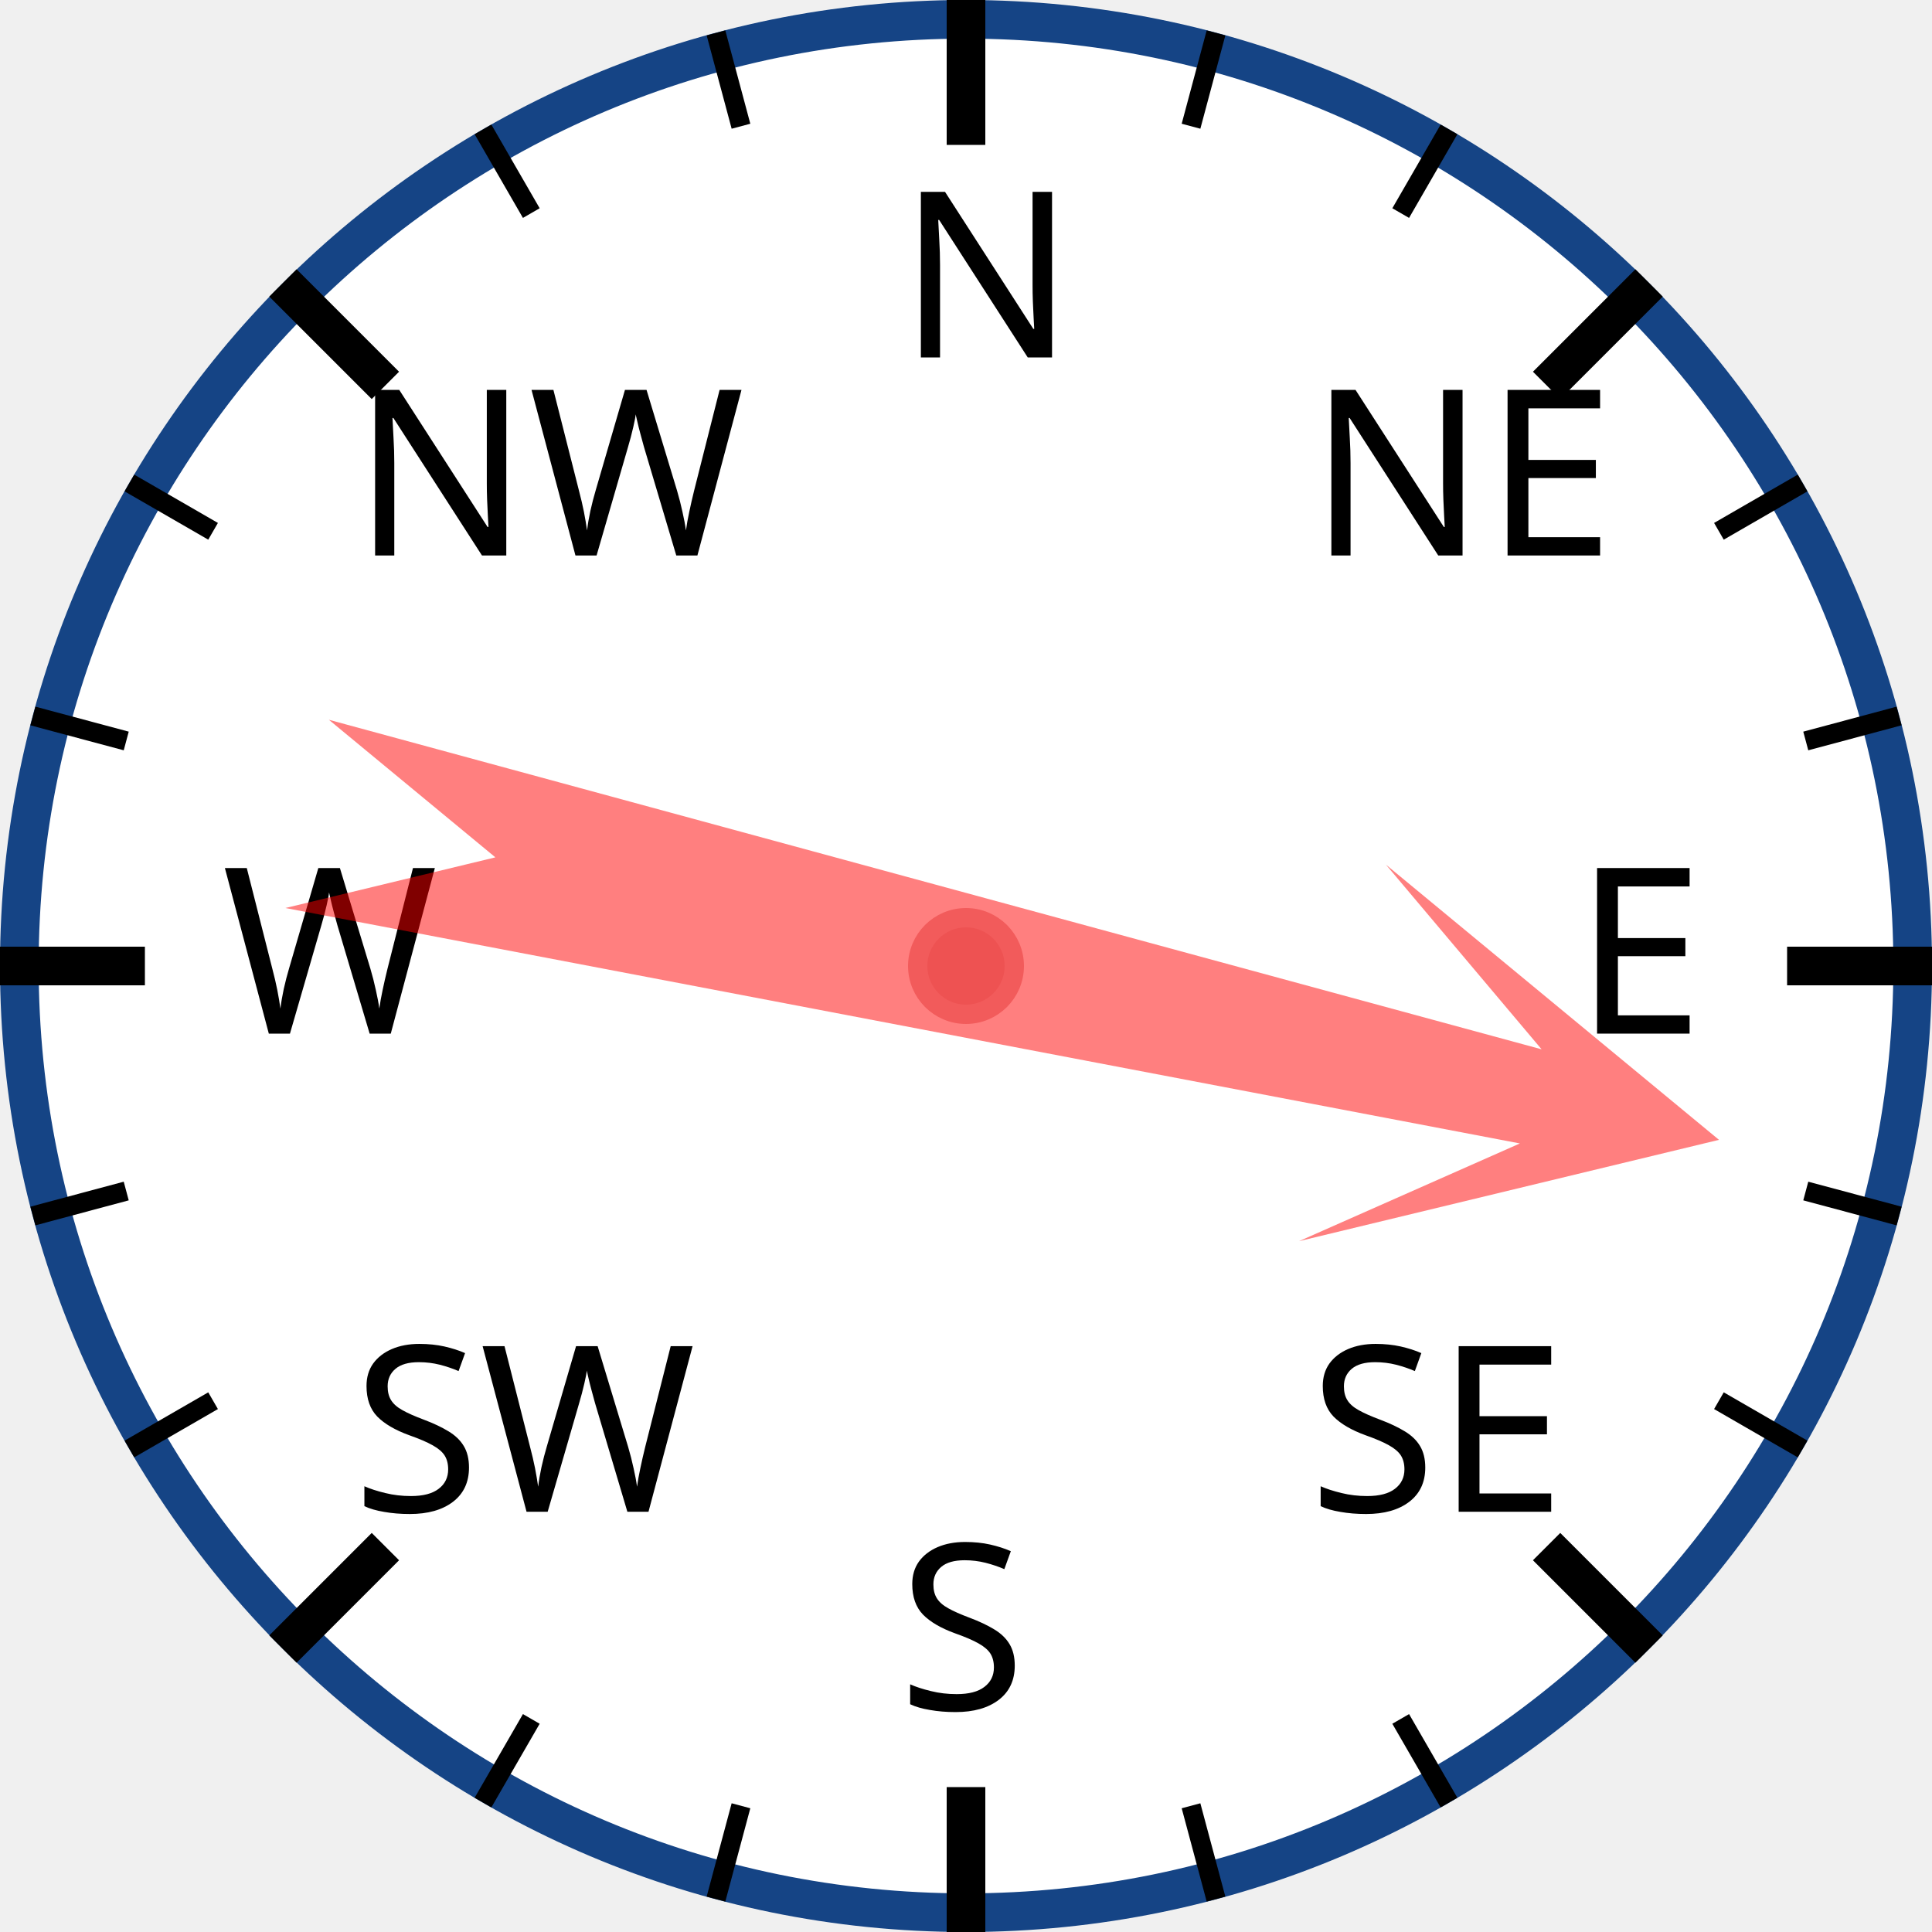
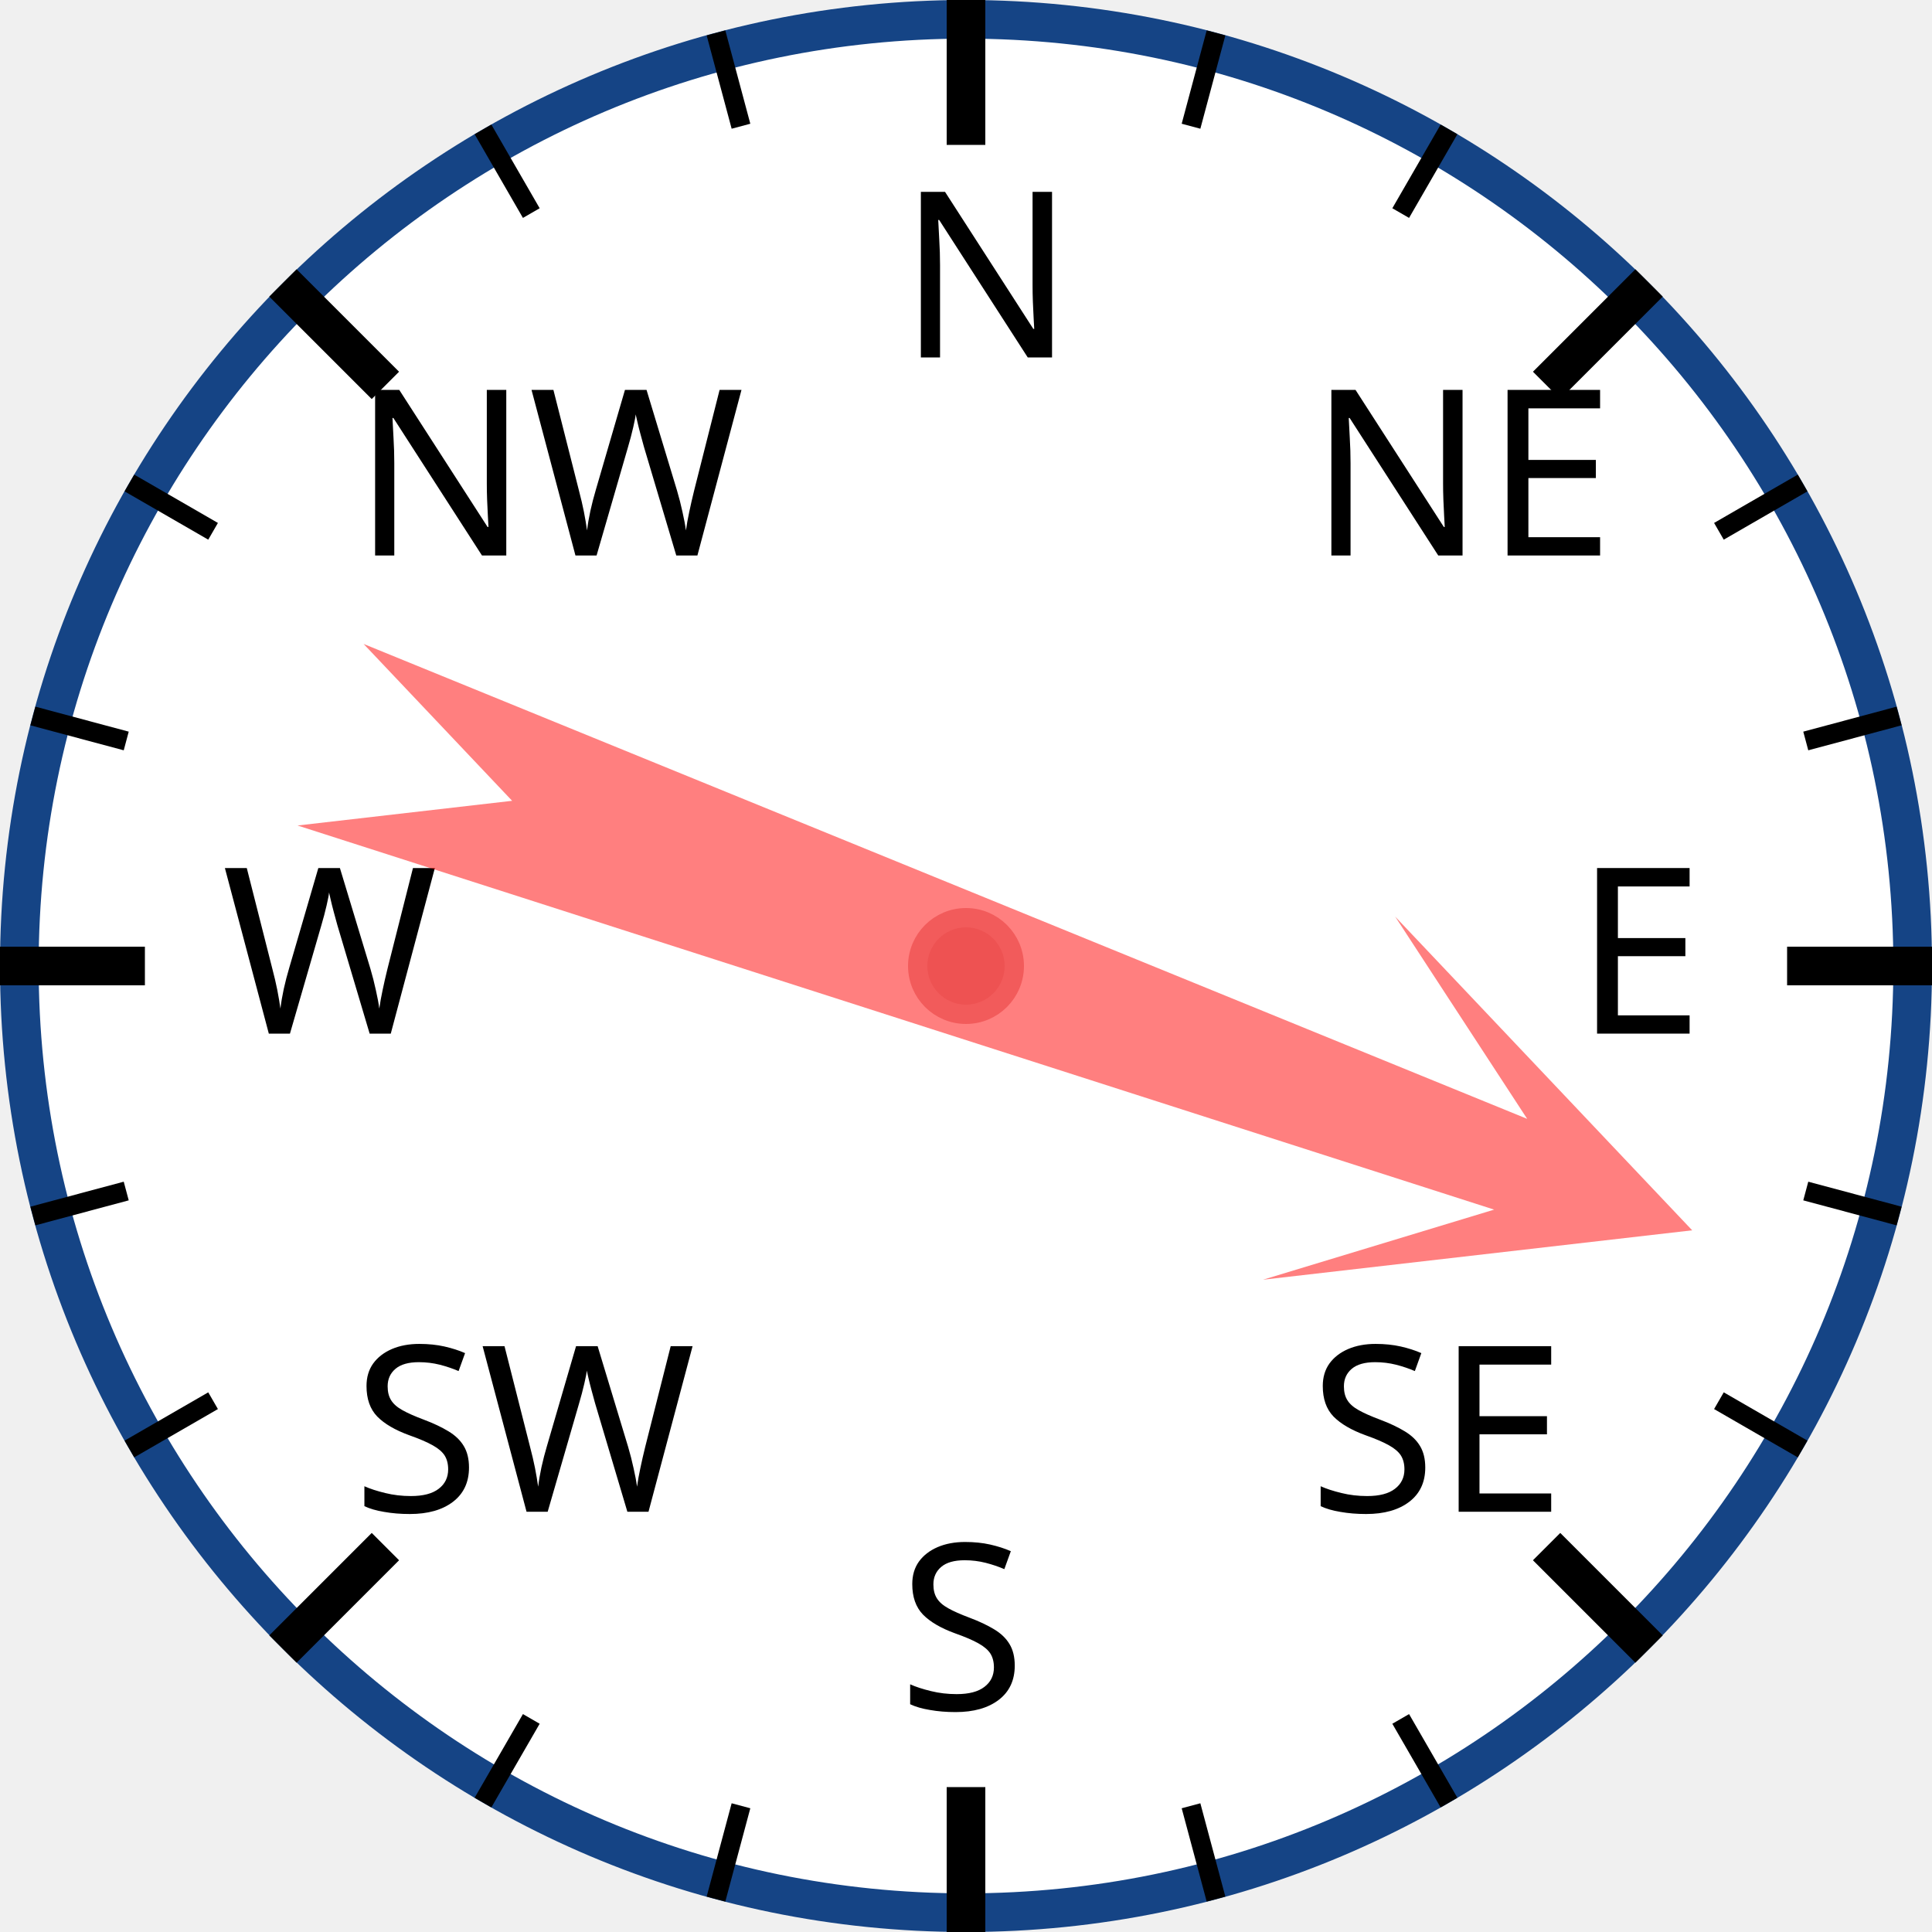
<svg xmlns="http://www.w3.org/2000/svg" width="120px" height="120px" viewBox="0 0 200 200">
  <circle cx="100" cy="100" r="98" style="fill: white; stroke: #154485; stroke-width: 4;" />
  <text x="93.0" y="37.0" style="font-family: sans-serif; font-size: 18pt;">N</text>
  <line x1="100.0" y1="0.0" x2="100.0" y2="15.0" style="stroke: black; stroke-width: 4;" />
  <line x1="74.118" y1="3.407" x2="76.706" y2="13.067" style="stroke: black; stroke-width: 2;" />
  <line x1="50" y1="13.397" x2="55" y2="22.058" style="stroke: black; stroke-width: 2;" />
  <text x="36.503" y="57.503" style="font-family: sans-serif; font-size: 18pt;">NW</text>
  <line x1="29.289" y1="29.289" x2="39.896" y2="39.896" style="stroke: black; stroke-width: 4;" />
  <line x1="13.397" y1="50" x2="22.058" y2="55" style="stroke: black; stroke-width: 2;" />
  <line x1="3.407" y1="74.118" x2="13.067" y2="76.706" style="stroke: black; stroke-width: 2;" />
  <text x="23.0" y="107.0" style="font-family: sans-serif; font-size: 18pt;">W</text>
  <line x1="0.0" y1="100.0" x2="15.0" y2="100.0" style="stroke: black; stroke-width: 4;" />
  <line x1="3.407" y1="125.882" x2="13.067" y2="123.294" style="stroke: black; stroke-width: 2;" />
  <line x1="13.397" y1="150" x2="22.058" y2="145" style="stroke: black; stroke-width: 2;" />
  <text x="36.503" y="156.497" style="font-family: sans-serif; font-size: 18pt;">SW</text>
  <line x1="29.289" y1="170.711" x2="39.896" y2="160.104" style="stroke: black; stroke-width: 4;" />
  <line x1="50" y1="186.603" x2="55" y2="177.942" style="stroke: black; stroke-width: 2;" />
  <line x1="74.118" y1="196.593" x2="76.706" y2="186.933" style="stroke: black; stroke-width: 2;" />
  <text x="93" y="177.0" style="font-family: sans-serif; font-size: 18pt;">S</text>
  <line x1="100" y1="200.0" x2="100" y2="185.0" style="stroke: black; stroke-width: 4;" />
  <line x1="125.882" y1="196.593" x2="123.294" y2="186.933" style="stroke: black; stroke-width: 2;" />
  <line x1="150.0" y1="186.603" x2="145.0" y2="177.942" style="stroke: black; stroke-width: 2;" />
  <text x="135.497" y="156.497" style="font-family: sans-serif; font-size: 18pt;">SE</text>
  <line x1="170.711" y1="170.711" x2="160.104" y2="160.104" style="stroke: black; stroke-width: 4;" />
  <line x1="186.603" y1="150" x2="177.942" y2="145" style="stroke: black; stroke-width: 2;" />
  <line x1="196.593" y1="125.882" x2="186.933" y2="123.294" style="stroke: black; stroke-width: 2;" />
  <text x="163.0" y="107" style="font-family: sans-serif; font-size: 18pt;">E</text>
  <line x1="200.0" y1="100" x2="185.0" y2="100" style="stroke: black; stroke-width: 4;" />
  <line x1="196.593" y1="74.118" x2="186.933" y2="76.706" style="stroke: black; stroke-width: 2;" />
  <line x1="186.603" y1="50" x2="177.942" y2="55" style="stroke: black; stroke-width: 2;" />
  <text x="135.497" y="57.503" style="font-family: sans-serif; font-size: 18pt;">NE</text>
  <line x1="170.711" y1="29.289" x2="160.104" y2="39.896" style="stroke: black; stroke-width: 4;" />
  <line x1="150" y1="13.397" x2="145" y2="22.058" style="stroke: black; stroke-width: 2;" />
  <line x1="125.882" y1="3.407" x2="123.294" y2="13.067" style="stroke: black; stroke-width: 2;" />
-   <polygon points="100 20 120 60 105 40 110 170 100 150 90 170 95 40 80 60" style="fill: red; fill-opacity: 0.5;" transform="rotate(103,100,100)" />
+   <polygon points="100 20 120 60 105 40 110 170 100 150 90 170 95 40 80 60" style="fill: red; fill-opacity: 0.5;" transform="rotate(110,100,100)" />
  <circle cx="100" cy="100" r="5" style="fill: #EE5252; stroke: #F25B5B; stroke-width: 2;" />
</svg>
